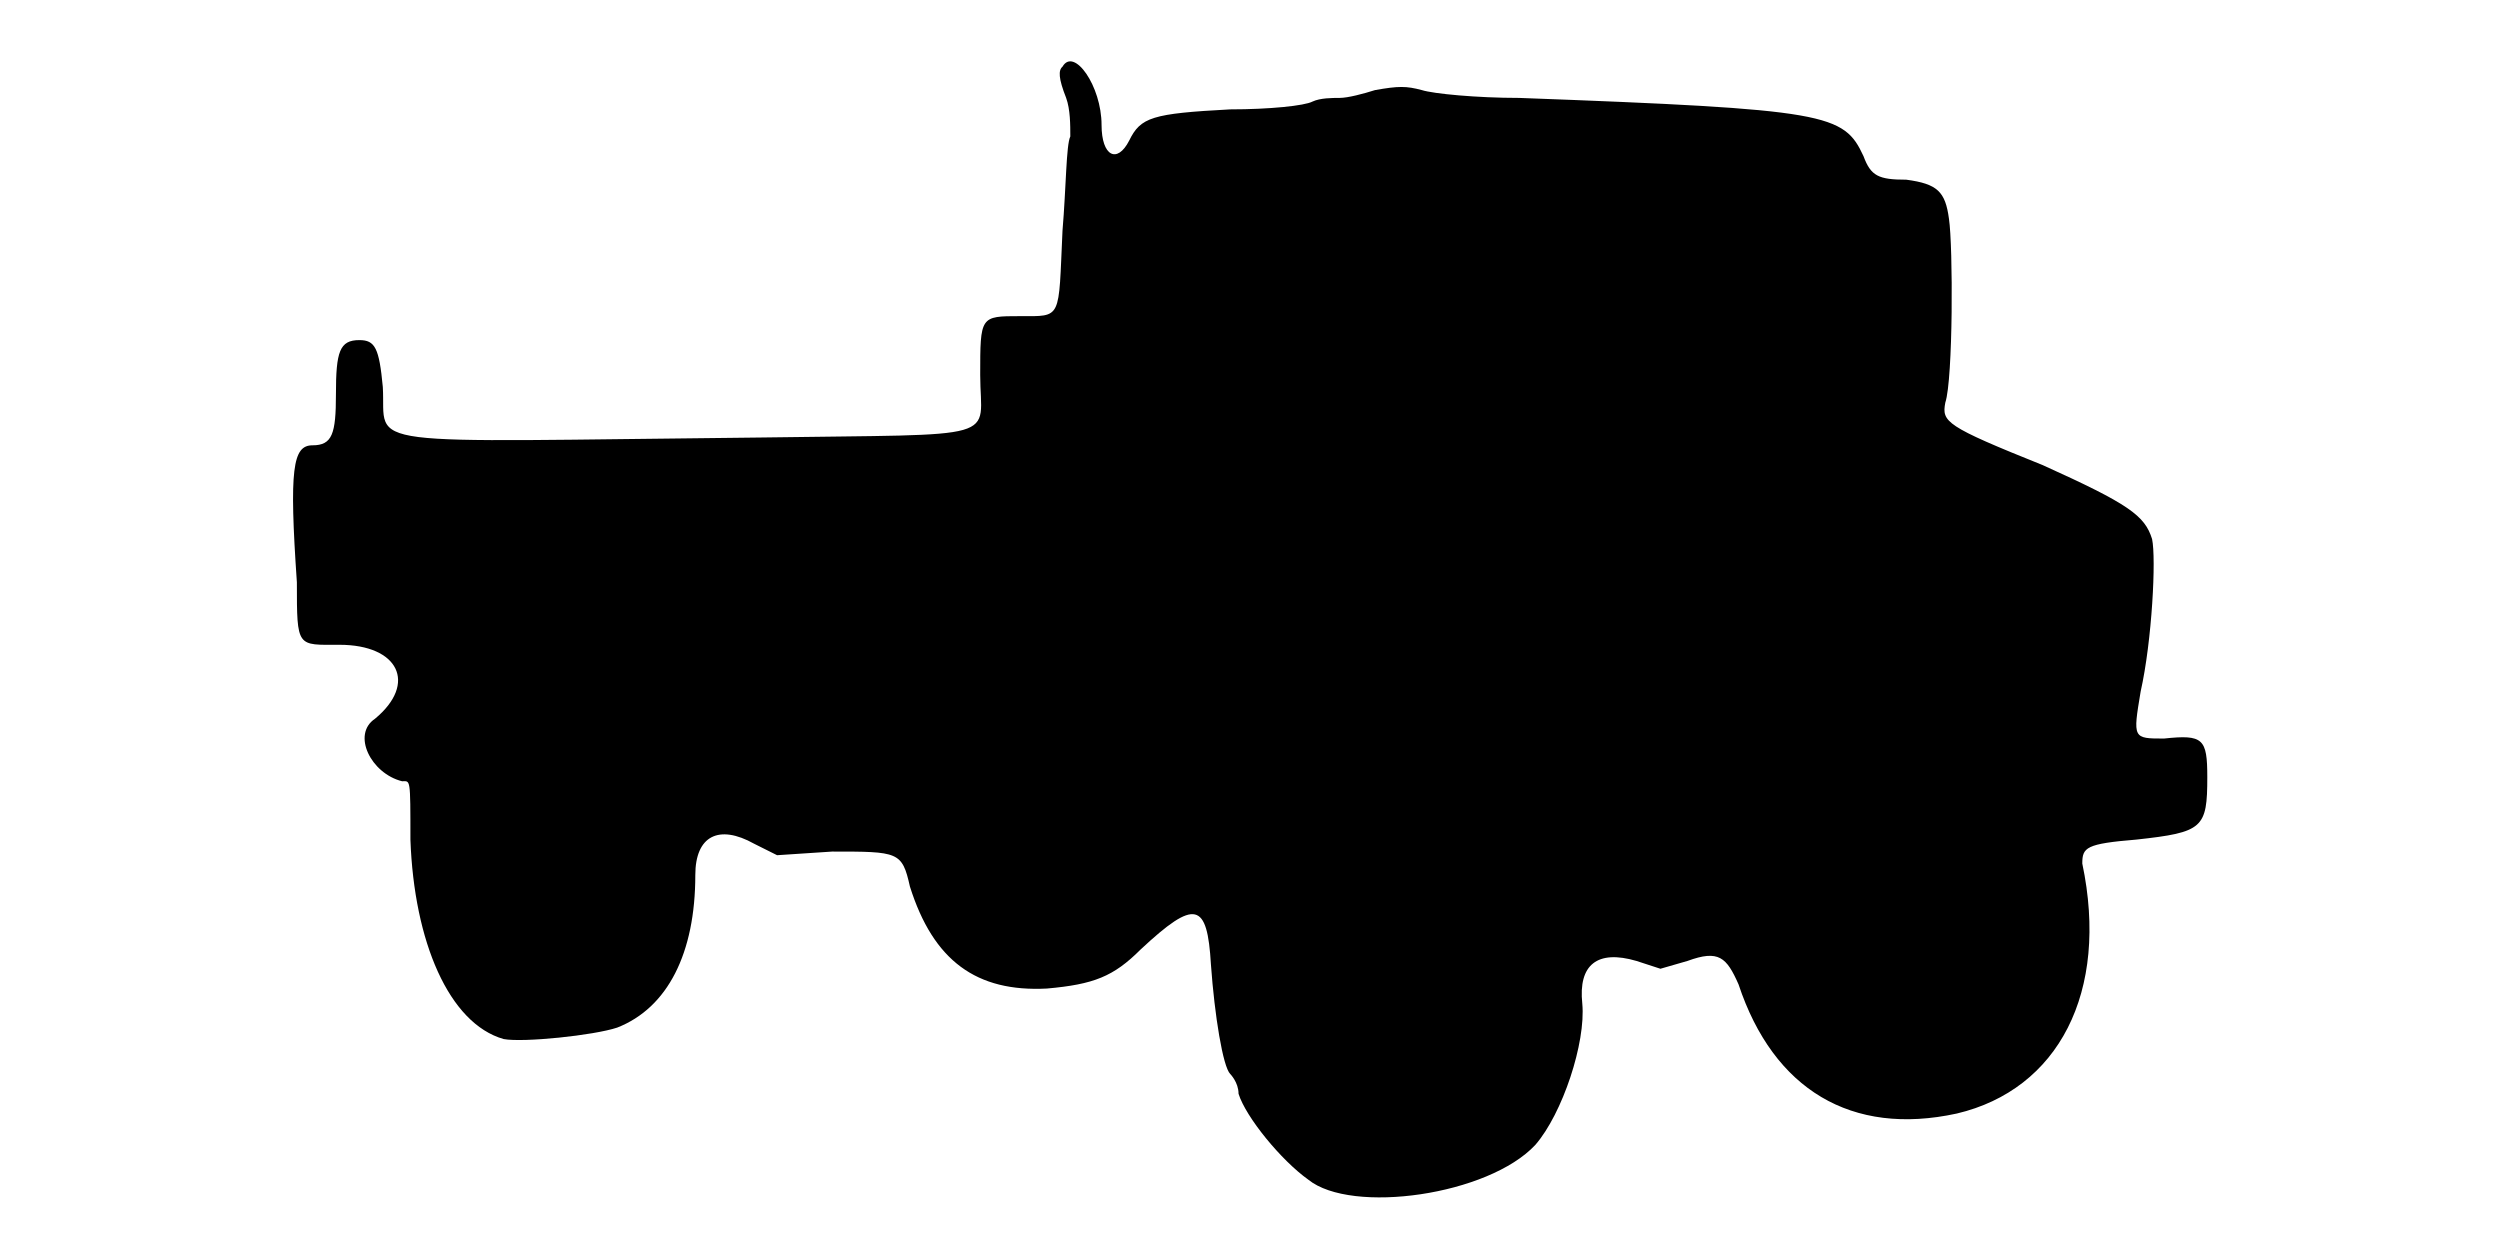
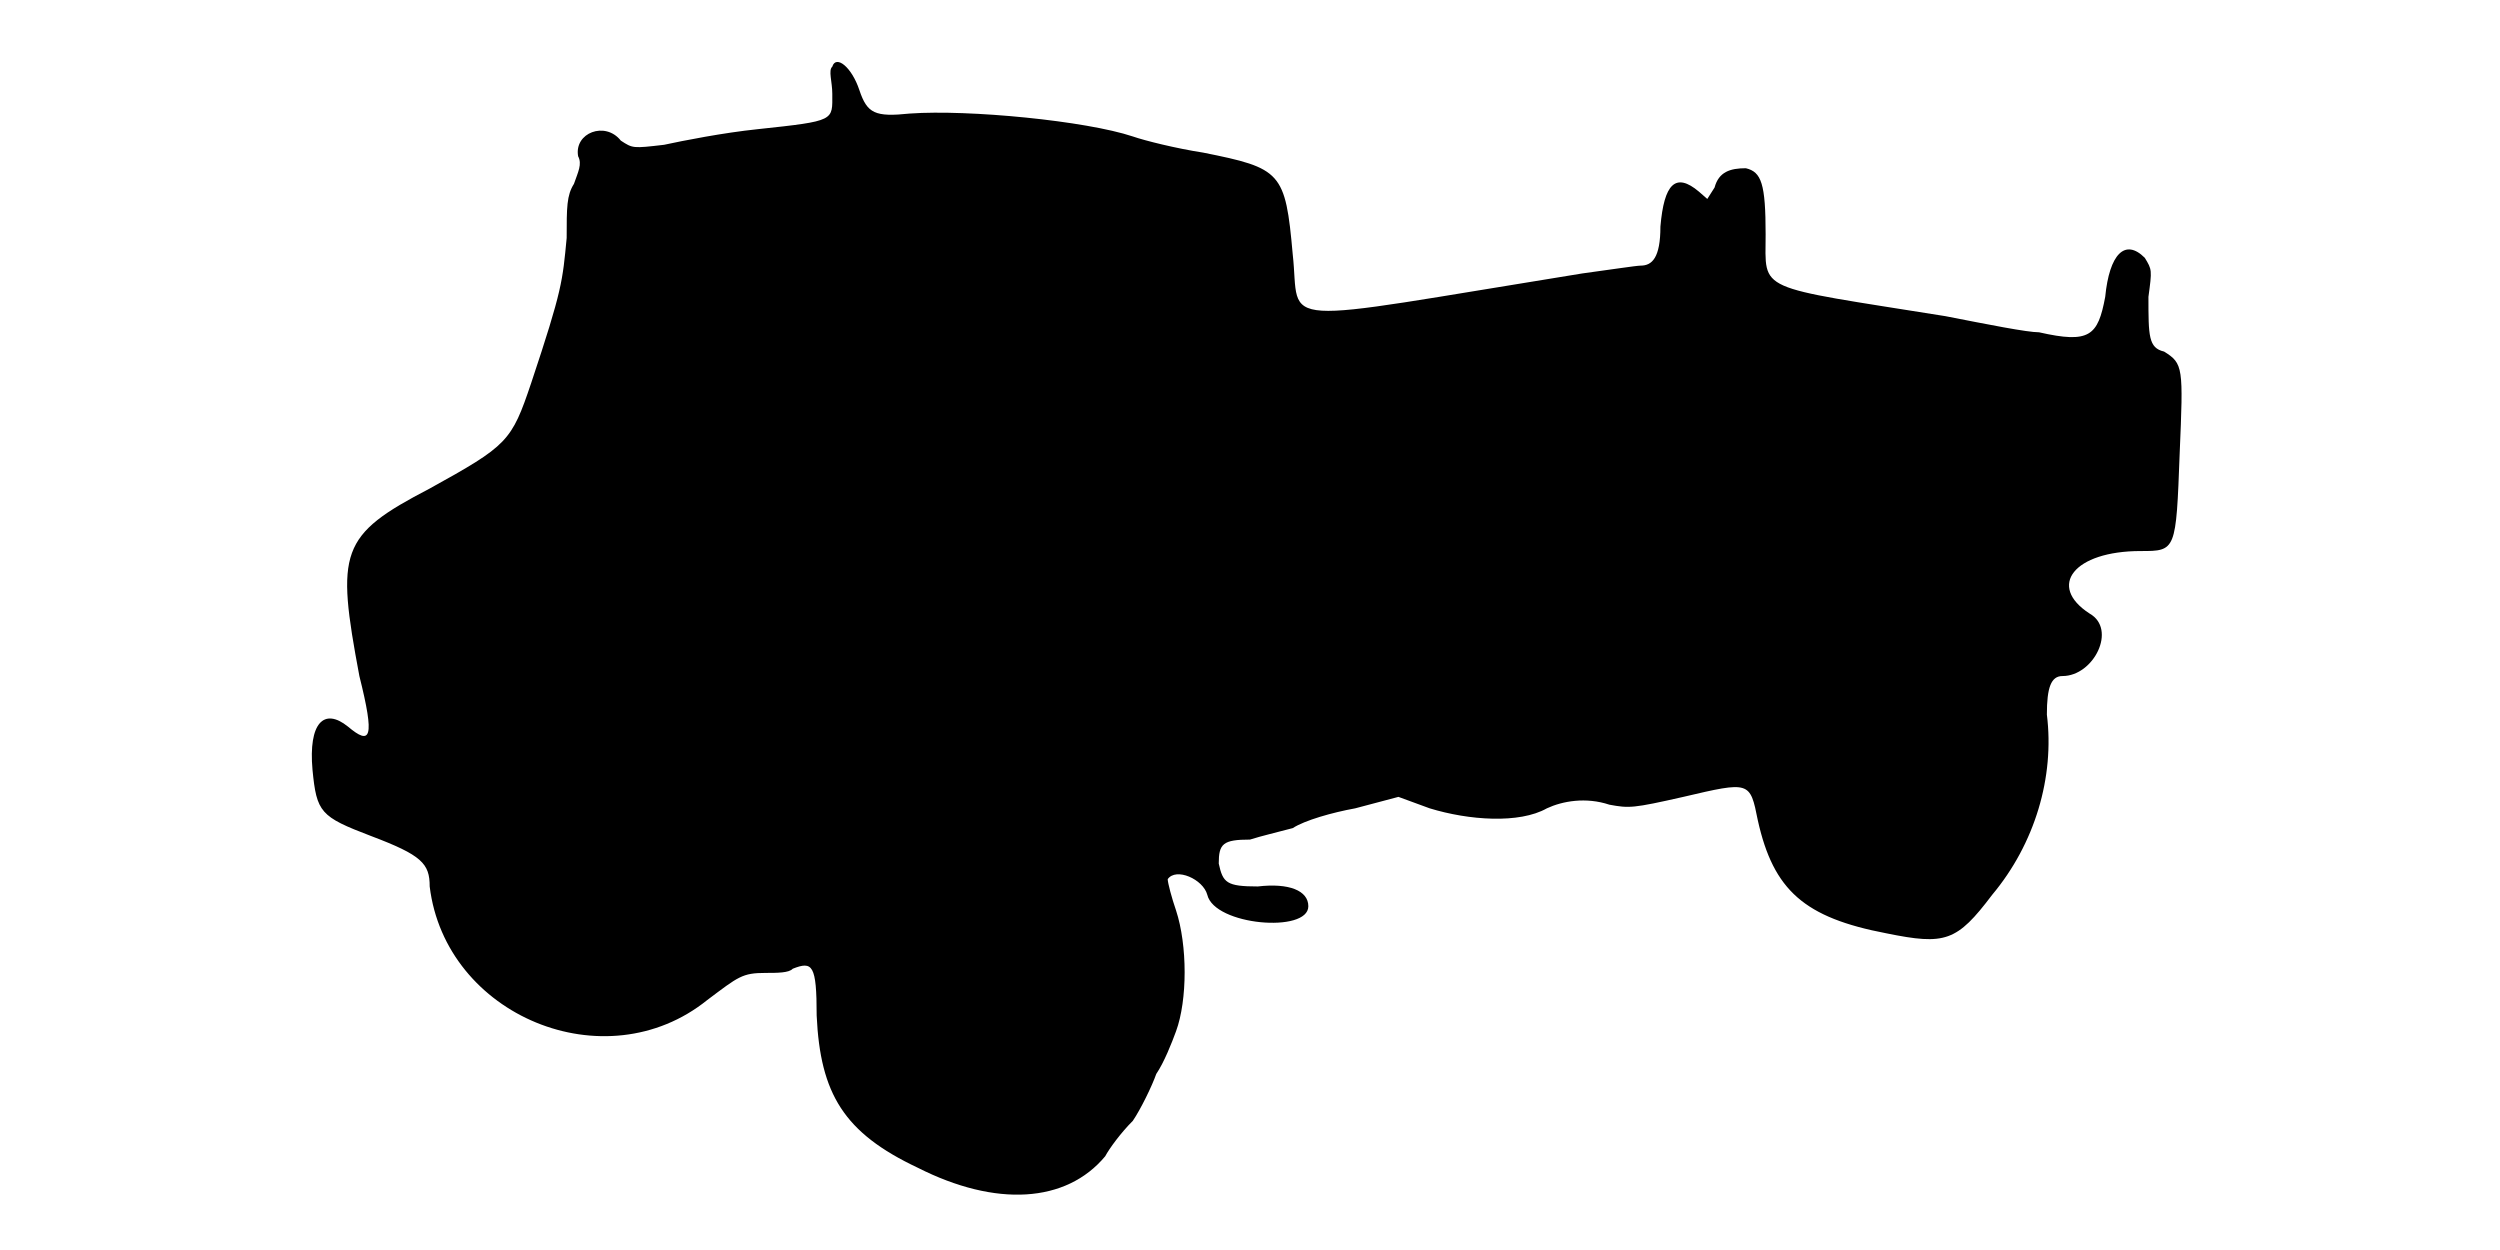
<svg xmlns="http://www.w3.org/2000/svg" viewBox="0 0 48 24">
-   <path d="M20.4 1.28c-.08.07-.08.22.07.6.08.22.08.52.08.74-.08.16-.08.98-.15 1.81-.08 1.72 0 1.64-.82 1.64-.76 0-.76 0-.76 1.13 0 1.28.53 1.13-4.2 1.2-7.94.08-7.2.22-7.27-.97-.07-.75-.15-.9-.45-.9-.38 0-.45.22-.45 1.04 0 .76-.07.98-.45.98-.38 0-.45.45-.3 2.63 0 1.27 0 1.2.82 1.2 1.13 0 1.5.74.68 1.42-.45.3-.08 1.05.52 1.2.16 0 .16-.08.16 1.12.07 1.96.74 3.53 1.79 3.83.38.07 1.73-.07 2.18-.22.97-.38 1.5-1.43 1.5-2.93 0-.75.45-.98 1.13-.6l.44.22 1.06-.07c1.27 0 1.34 0 1.49.67.45 1.43 1.28 2.03 2.63 1.96.9-.08 1.28-.23 1.8-.75 1.05-.98 1.28-.91 1.35.29.07.98.23 1.96.37 2.1 0 0 .16.16.16.38.14.45.82 1.28 1.34 1.65.83.67 3.46.3 4.36-.67.52-.6.97-1.96.9-2.71-.08-.75.29-1.04 1.04-.82l.46.15.52-.15c.6-.22.75-.07.98.45.67 2.02 2.17 2.92 4.19 2.48 1.95-.46 2.93-2.33 2.41-4.8 0-.31.07-.38 1.04-.46 1.28-.14 1.36-.22 1.36-1.2 0-.74-.08-.82-.83-.74-.6 0-.6 0-.45-.9.22-.98.3-2.56.22-2.93-.14-.45-.44-.67-2.1-1.42-1.87-.75-1.94-.83-1.87-1.2.15-.45.15-3 .07-3.53-.07-.52-.22-.67-.82-.75-.53 0-.68-.07-.82-.45-.38-.82-.68-.9-6.61-1.12-.82 0-1.65-.08-1.87-.15-.3-.08-.45-.08-.9 0-.22.07-.52.15-.68.15-.14 0-.37 0-.52.07-.15.08-.82.15-1.58.15-1.5.08-1.72.15-1.94.6-.23.45-.53.3-.53-.3 0-.75-.53-1.5-.75-1.12z" />
+   <path d="M15.98 1.28c-.08.07 0 .29 0 .52 0 .52.07.52-1.43.68-.67.07-1.43.22-1.8.3-.6.07-.6.07-.83-.08-.3-.38-.9-.15-.82.3.08.15 0 .3-.08.53-.14.22-.14.45-.14 1.04-.08.83-.08.98-.68 2.78-.38 1.13-.45 1.2-1.95 2.03-1.73.9-1.8 1.2-1.35 3.6.3 1.2.22 1.34-.22.97-.46-.37-.76-.07-.68.83.08.82.15.9 1.12 1.27.98.37 1.13.53 1.13.97.3 2.48 3.37 3.76 5.33 2.18.6-.45.67-.52 1.12-.52.22 0 .45 0 .52-.08.38-.15.46-.08.46.9.07 1.5.52 2.25 1.94 2.92 1.5.76 2.85.68 3.6-.22.08-.15.3-.45.53-.68.15-.22.37-.67.45-.9.15-.22.3-.6.38-.82.22-.6.22-1.65 0-2.32-.08-.23-.16-.53-.16-.6.16-.23.68 0 .76.3.14.59 1.94.74 1.94.22 0-.3-.37-.45-.97-.38-.6 0-.67-.07-.75-.44 0-.38.08-.46.6-.46.22-.07.52-.14.82-.22.23-.15.76-.3 1.2-.38l.83-.22.6.22c.75.23 1.72.3 2.25 0 .3-.14.75-.22 1.2-.07.38.07.45.07 1.42-.15 1.28-.3 1.28-.3 1.43.45.3 1.35.9 1.87 2.47 2.17 1.13.23 1.35.16 2.03-.74.82-.98 1.2-2.26 1.05-3.46 0-.52.08-.74.3-.74.6 0 1.05-.9.52-1.2-.82-.53-.3-1.2.98-1.2.68 0 .68 0 .75-1.88.07-1.65.07-1.72-.3-1.95-.3-.07-.3-.3-.3-1.05.07-.52.07-.52-.07-.75-.38-.38-.68-.07-.76.75-.14.75-.3.9-1.27.68-.23 0-.98-.15-1.8-.31-3.68-.59-3.45-.45-3.45-1.57 0-.97-.08-1.2-.38-1.27-.3 0-.52.07-.6.37l-.14.22-.16-.14c-.45-.38-.67-.15-.74.67 0 .6-.16.75-.38.75-.08 0-.6.08-1.12.15-6.08.98-5.4 1.05-5.56-.37-.14-1.58-.22-1.65-1.72-1.95-.52-.08-1.12-.23-1.35-.31-.9-.3-3.15-.52-4.28-.44-.67.07-.82 0-.97-.45-.15-.45-.45-.68-.52-.45z" />
</svg>
